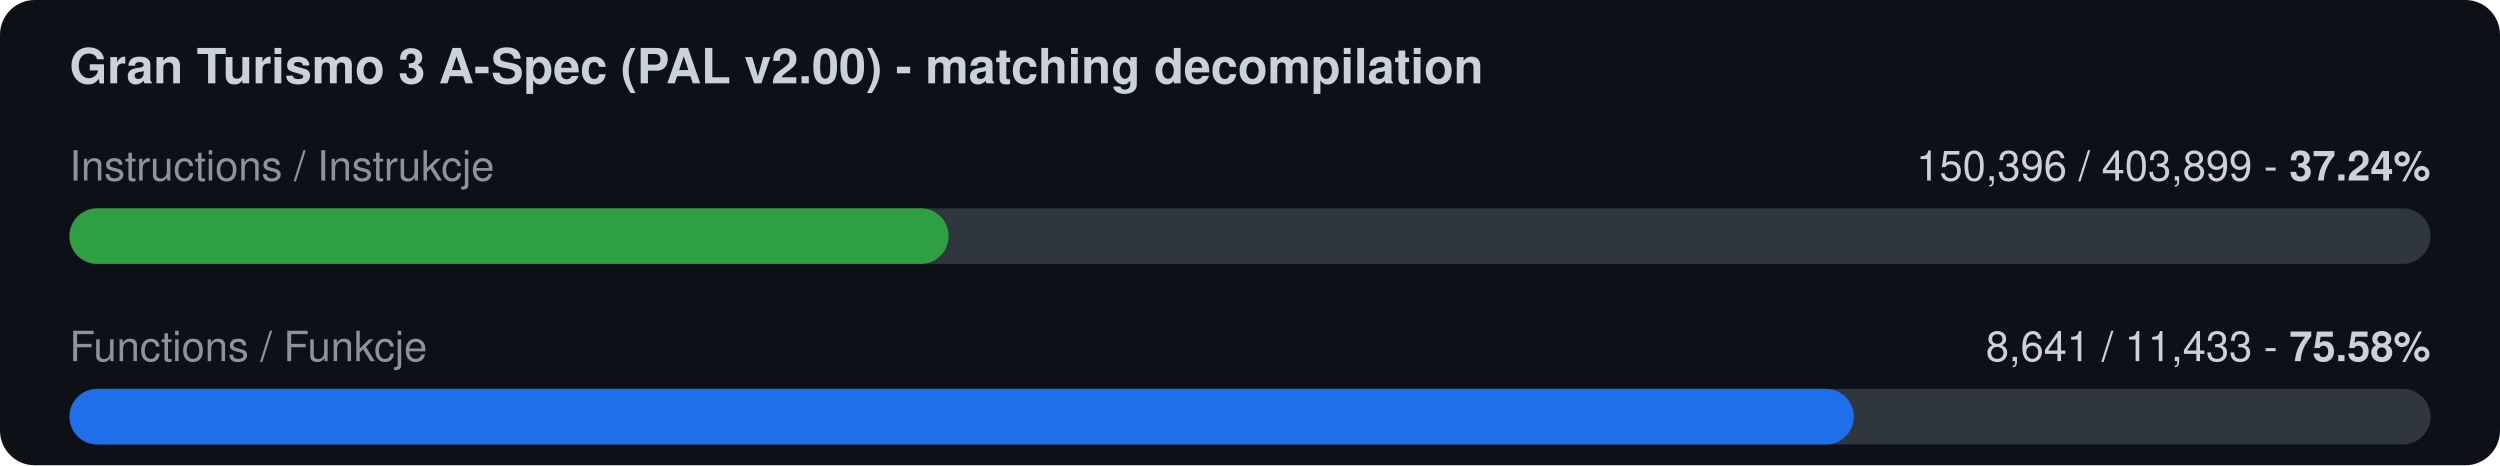
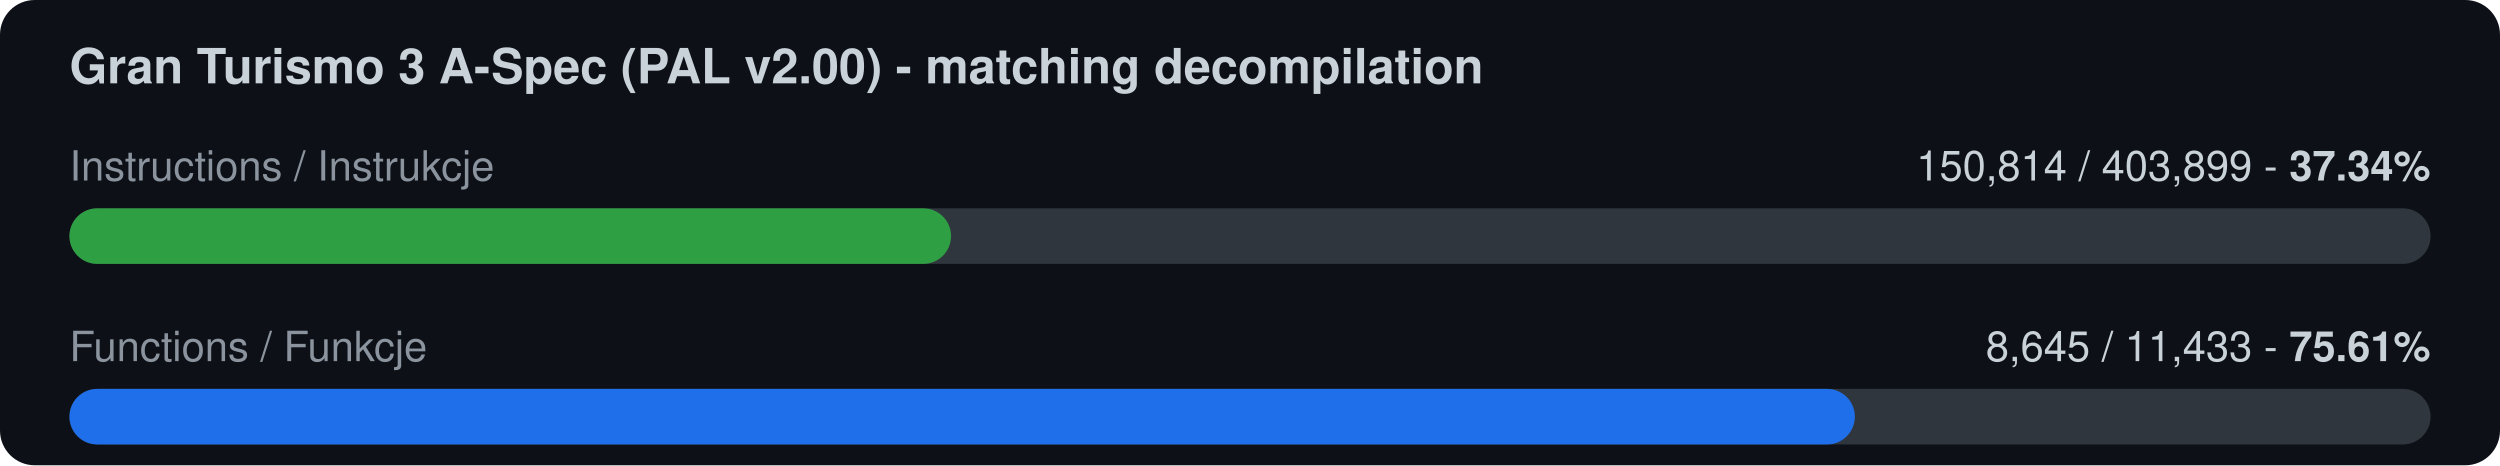
<svg xmlns="http://www.w3.org/2000/svg" width="720" height="134" viewBox="0 0 720 134">
  <rect width="720" height="134" rx="10" fill="#0d1117" />
  <text x="20" y="24" font-family="-apple-system,Segoe UI,Helvetica,Arial,sans-serif" font-size="14" font-weight="600" fill="#c9d1d9">Gran Turismo 3 A-Spec (PAL v2.00) - matching decompilation</text>
  <text x="20" y="52" font-family="-apple-system,Segoe UI,Helvetica,Arial,sans-serif" font-size="12" fill="#8b949e">Instructions / Instrukcje</text>
-   <text x="700" y="52" font-family="-apple-system,Segoe UI,Helvetica,Arial,sans-serif" font-size="12" fill="#c9d1d9" text-anchor="end">150,396 / 403,899  -  <tspan font-weight="700">37.24%</tspan>
+   <text x="700" y="52" font-family="-apple-system,Segoe UI,Helvetica,Arial,sans-serif" font-size="12" fill="#c9d1d9" text-anchor="end">150,814 / 403,899  -  <tspan font-weight="700">37.34%</tspan>
  </text>
  <rect x="20" y="60" width="680" height="16" rx="8" fill="#30363d" />
-   <rect x="20" y="60" width="253.2" height="16" rx="8" fill="#2ea043" />
+   <rect x="20" y="60" width="253.9" height="16" rx="8" fill="#2ea043" />
  <text x="20" y="104" font-family="-apple-system,Segoe UI,Helvetica,Arial,sans-serif" font-size="12" fill="#8b949e">Functions / Funkcje</text>
-   <text x="700" y="104" font-family="-apple-system,Segoe UI,Helvetica,Arial,sans-serif" font-size="12" fill="#c9d1d9" text-anchor="end">8,641 / 11,433  -  <tspan font-weight="700">75.58%</tspan>
+   <text x="700" y="104" font-family="-apple-system,Segoe UI,Helvetica,Arial,sans-serif" font-size="12" fill="#c9d1d9" text-anchor="end">8,645 / 11,433  -  <tspan font-weight="700">75.61%</tspan>
  </text>
  <rect x="20" y="112" width="680" height="16" rx="8" fill="#30363d" />
-   <rect x="20" y="112" width="513.9" height="16" rx="8" fill="#1f6feb" />
+   <rect x="20" y="112" width="514.2" height="16" rx="8" fill="#1f6feb" />
</svg>
